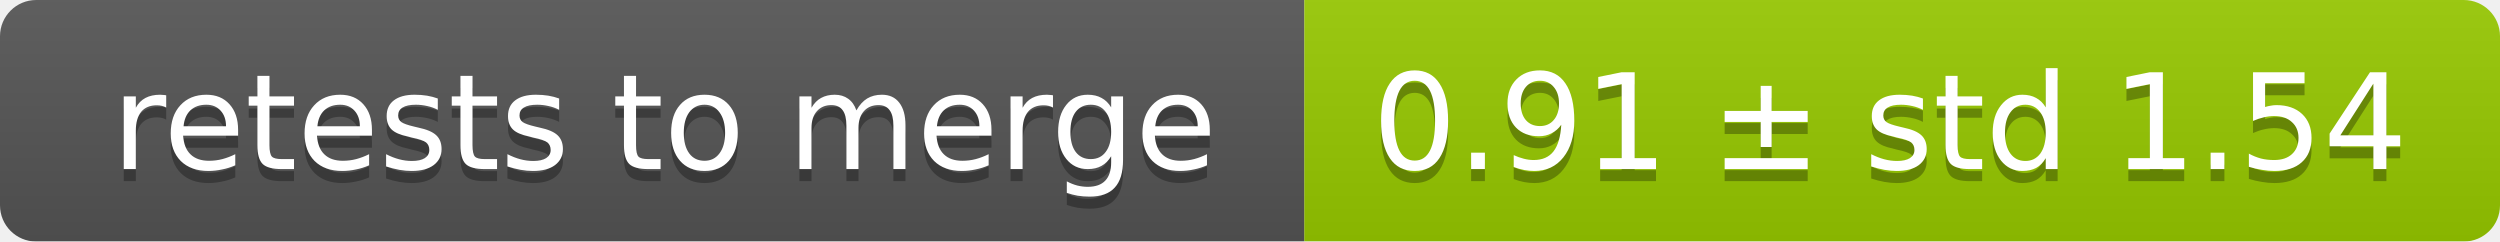
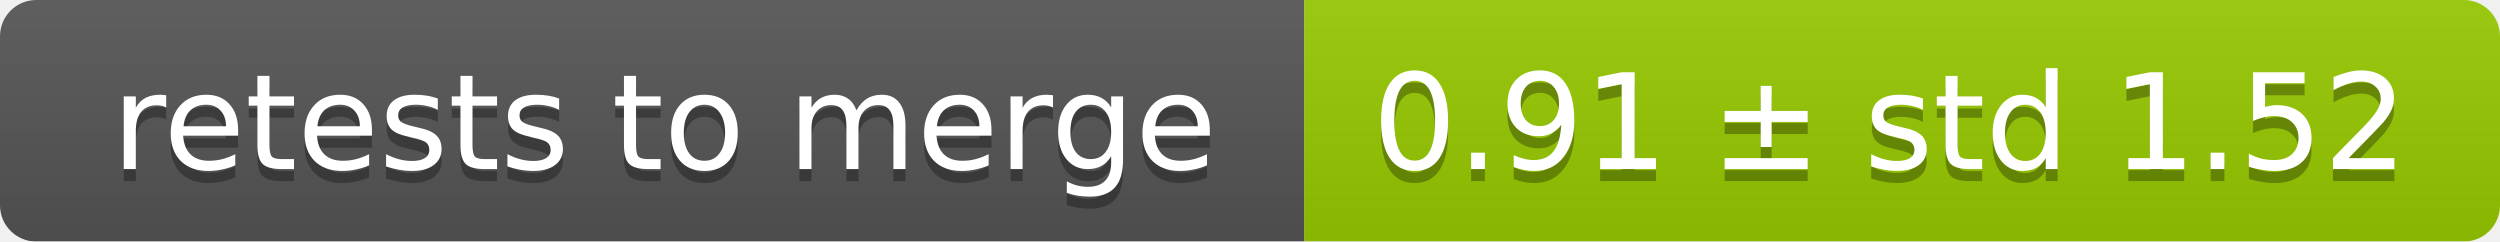
<svg xmlns="http://www.w3.org/2000/svg" width="207" height="20">
  <linearGradient id="smooth" x2="0" y2="100%">
    <stop offset="0" stop-color="#bbb" stop-opacity=".1" />
    <stop offset="1" stop-opacity=".1" />
  </linearGradient>
  <mask id="round">
    <rect width="207" height="20" rx="3" fill="#fff" />
  </mask>
  <g mask="url(#round)">
    <rect width="108" height="20" fill="#555" />
    <rect x="108" width="99" height="20" fill="#97ca00" />
    <rect width="207" height="20" fill="url(#smooth)" />
  </g>
  <g fill="#fff" text-anchor="middle" font-family="DejaVu Sans,Verdana,Geneva,sans-serif" font-size="11">
    <text x="55" y="15" fill="#010101" fill-opacity=".3">retests to merge</text>
    <text x="55" y="14">retests to merge</text>
-     <text x="156.5" y="15" fill="#010101" fill-opacity=".3">0.91 ± std 1.54</text>
-     <text x="156.5" y="14">0.91 ± std 1.54</text>
+     <text x="156.5" y="15" fill="#010101" fill-opacity=".3">0.91 ± std 1.52</text>
+     <text x="156.5" y="14">0.91 ± std 1.52</text>
  </g>
</svg>
